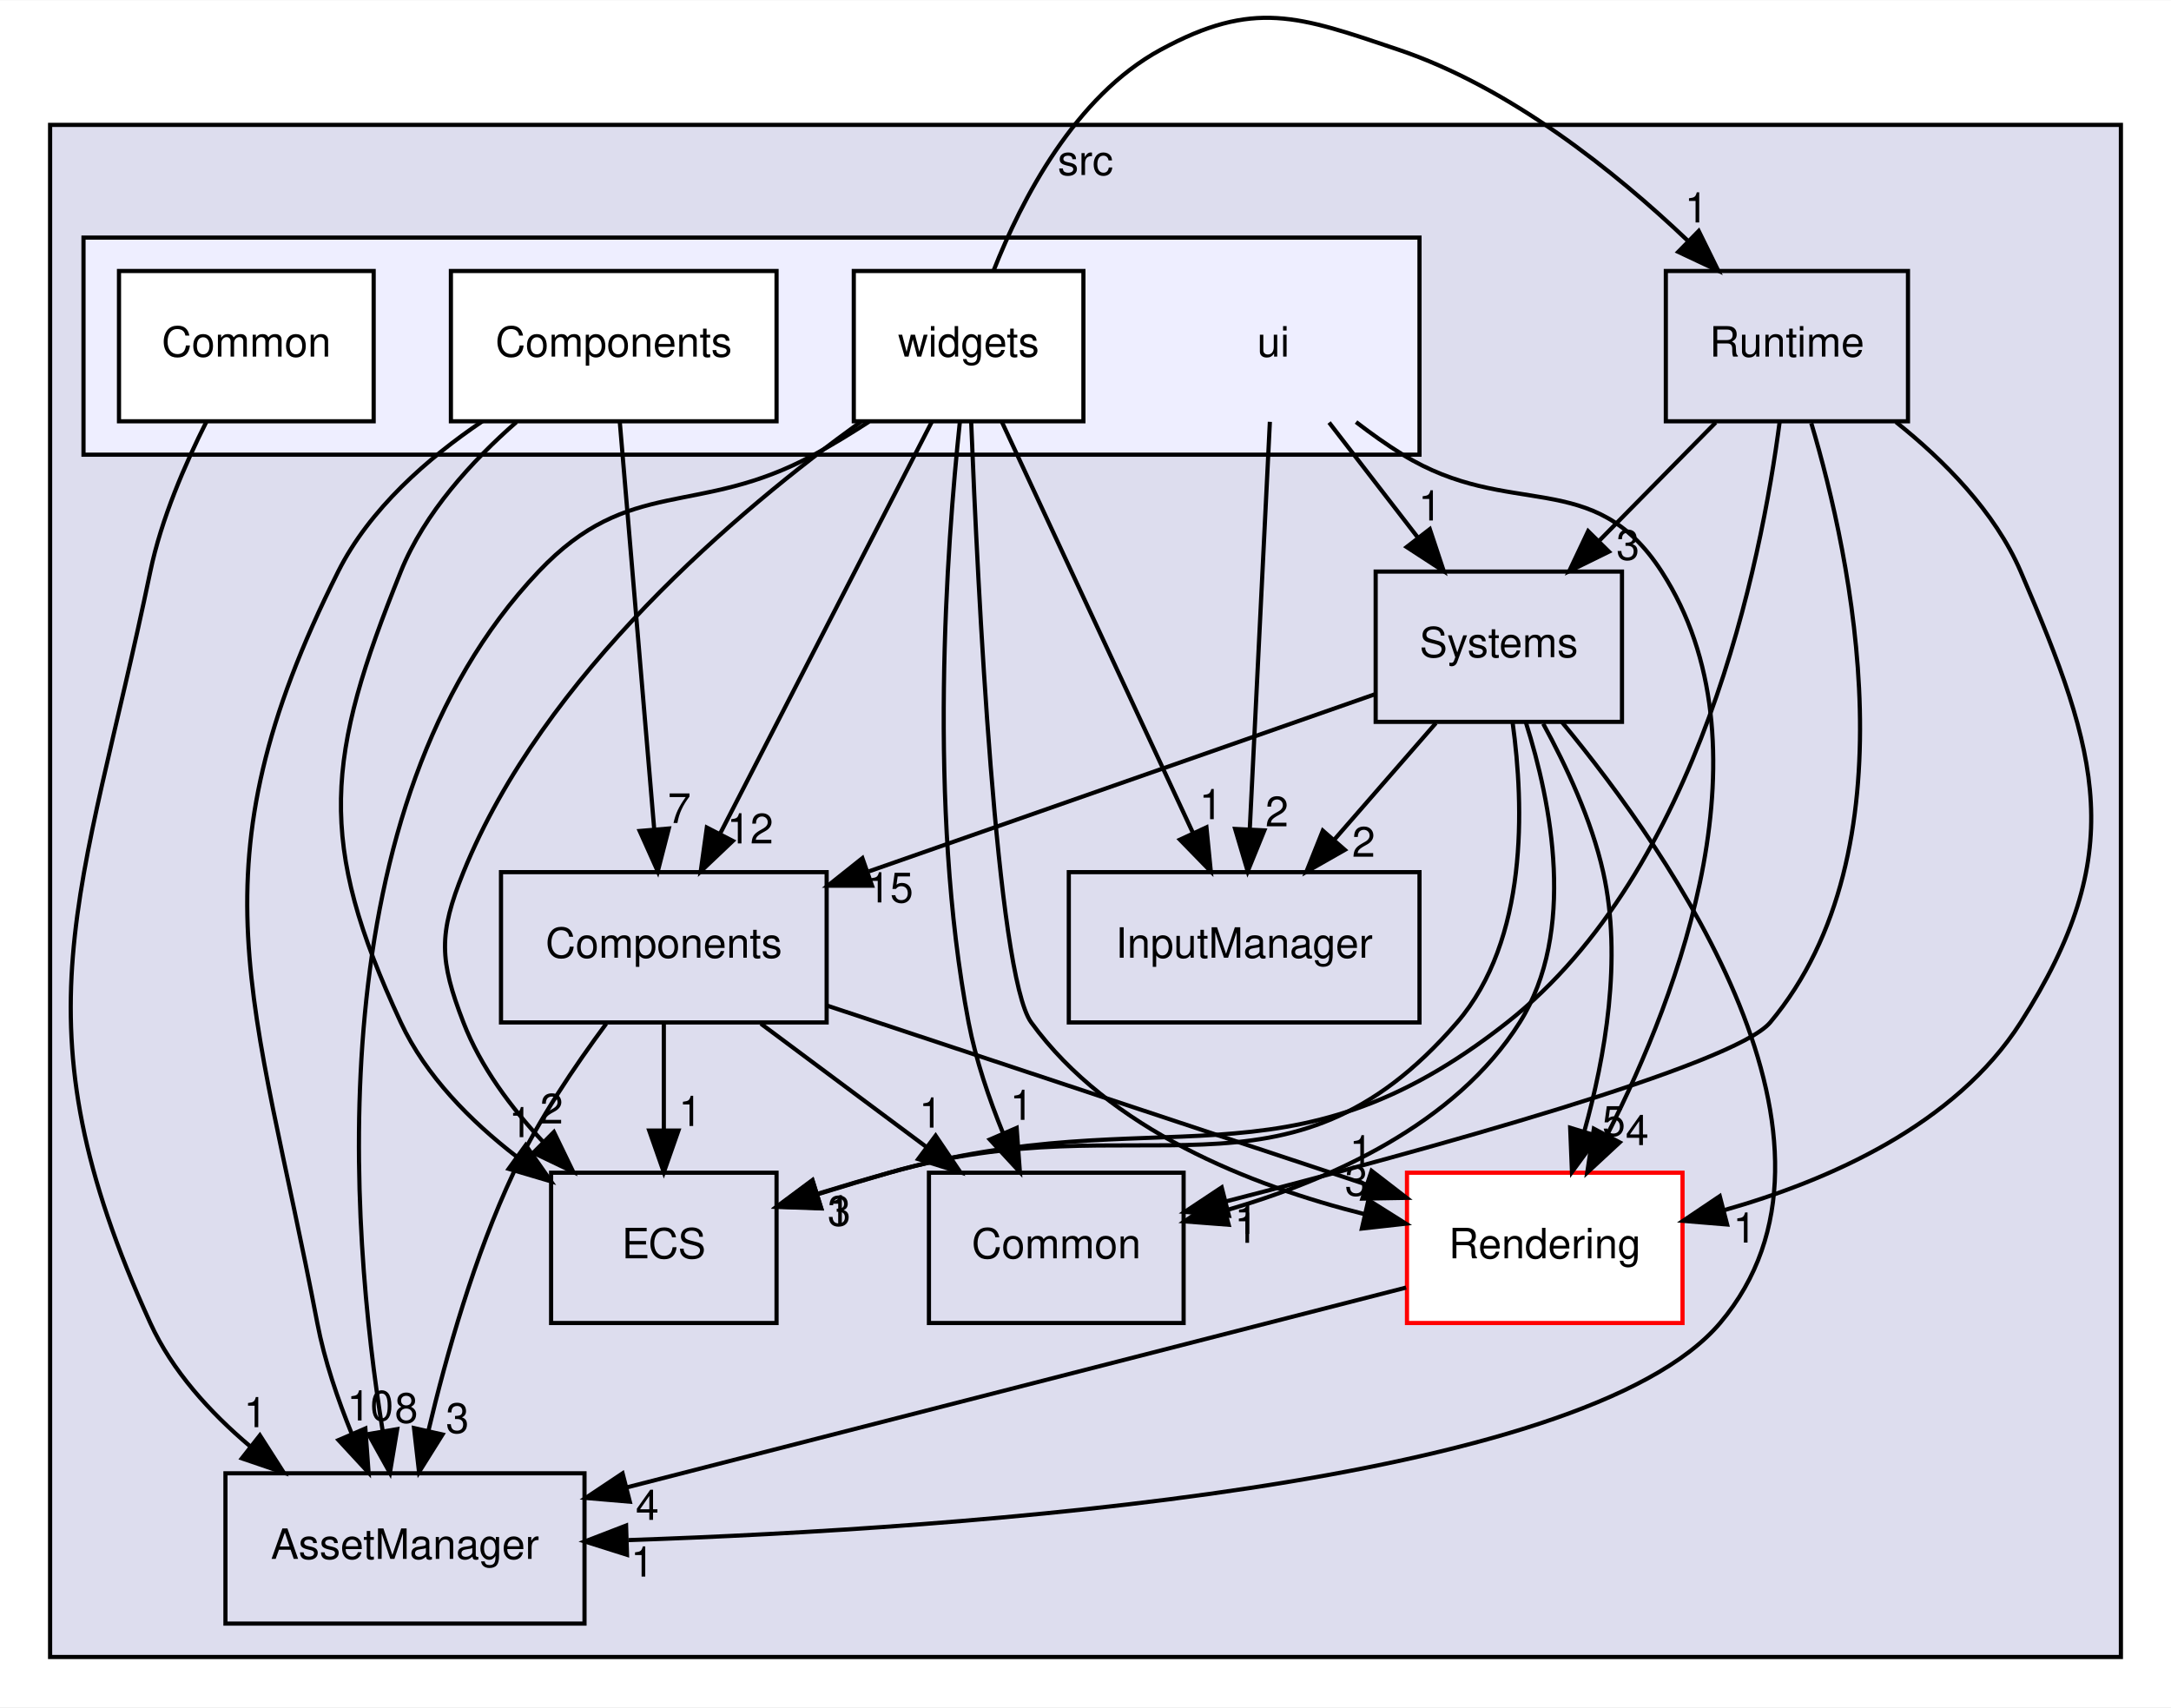
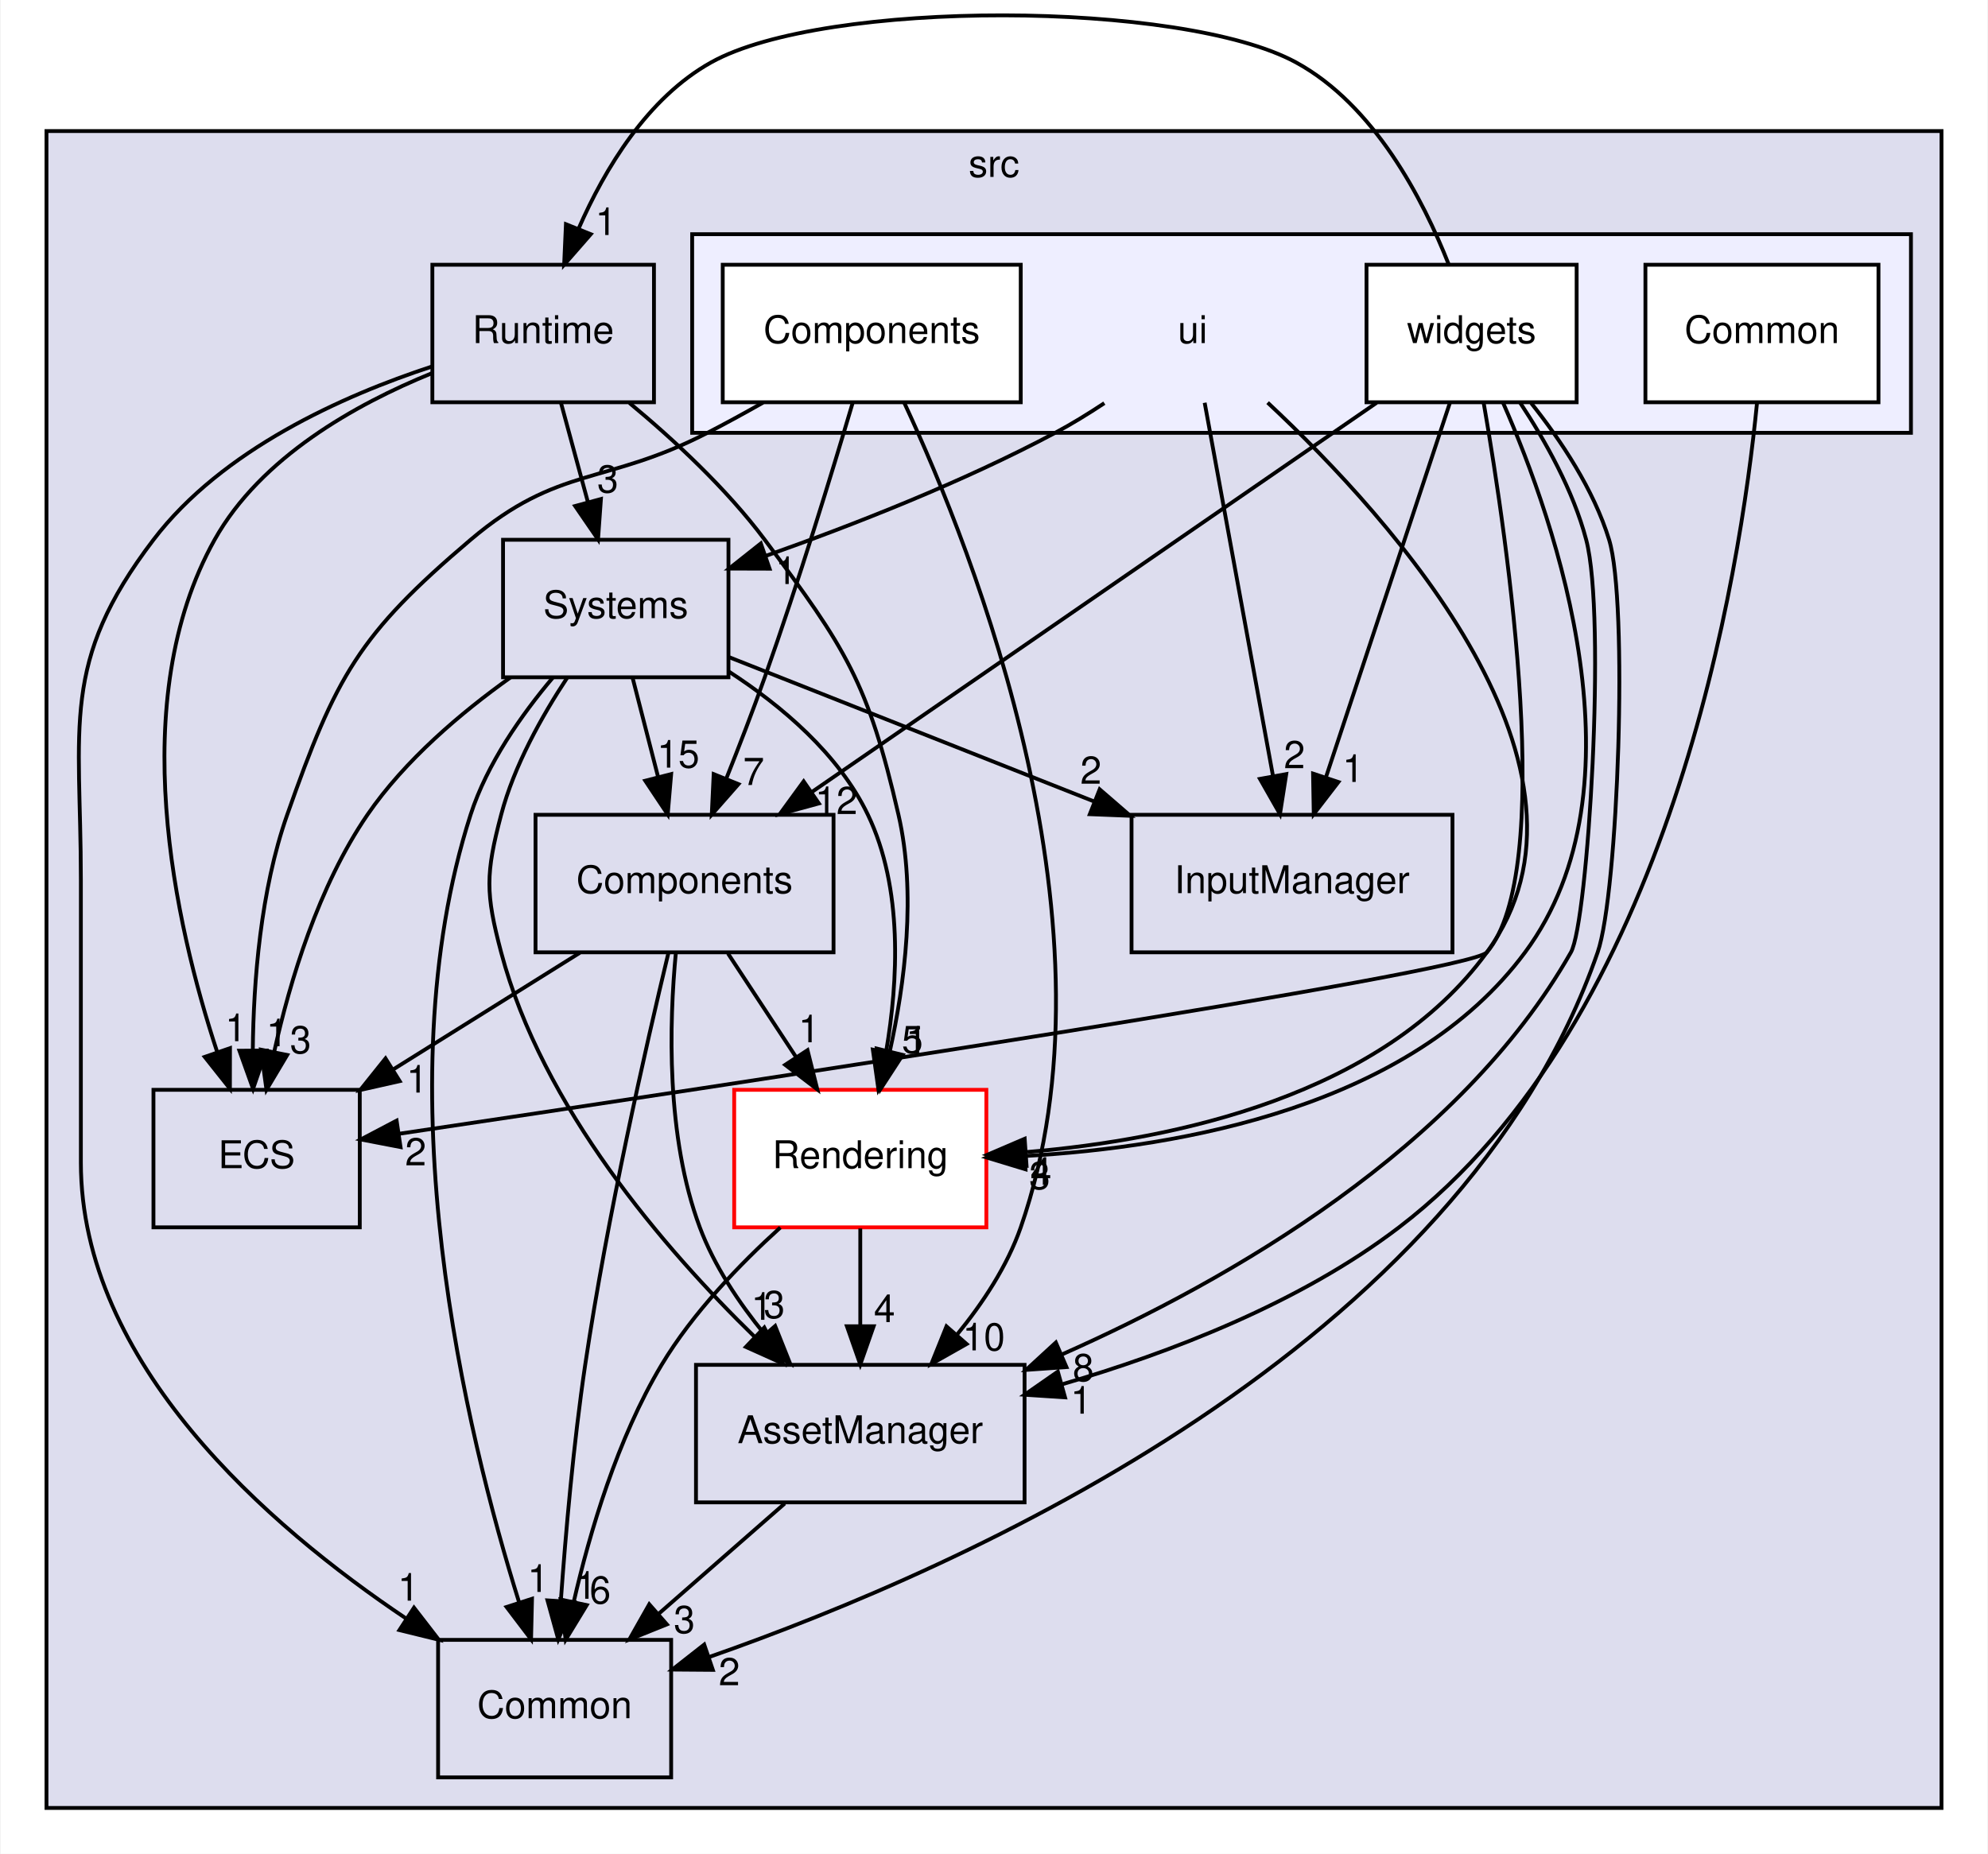
- <svg xmlns="http://www.w3.org/2000/svg" xmlns:xlink="http://www.w3.org/1999/xlink" width="520pt" height="409pt" viewBox="0.00 0.00 520.00 408.83">
-   <g id="graph0" class="graph" transform="scale(1 1) rotate(0) translate(4 404.83)">
-     <polygon fill="white" stroke="transparent" points="-4,4 -4,-404.83 516,-404.83 516,4 -4,4" />
+ <svg xmlns="http://www.w3.org/2000/svg" xmlns:xlink="http://www.w3.org/1999/xlink" width="520pt" height="485pt" viewBox="0.00 0.00 520.00 485.31">
+   <g id="graph0" class="graph" transform="scale(1 1) rotate(0) translate(4 481.31)">
+     <polygon fill="white" stroke="transparent" points="-4,4 -4,-481.31 516,-481.31 516,4 -4,4" />
    <g id="clust1" class="cluster">
      <g id="a_clust1">
        <a xlink:href="dir_68267d1309a1af8e8297ef4c3efbcdba.html" target="_top" xlink:title="src">
-           <polygon fill="#ddddee" stroke="black" points="8,-8 8,-375 504,-375 504,-8 8,-8" />
-           <text text-anchor="middle" x="256" y="-363" font-family="Helvetica,sans-Serif" font-size="10.00">src</text>
+           <polygon fill="#ddddee" stroke="black" points="8,-8 8,-447 504,-447 504,-8 8,-8" />
+           <text text-anchor="middle" x="256" y="-435" font-family="Helvetica,sans-Serif" font-size="10.00">src</text>
        </a>
      </g>
    </g>
    <g id="clust2" class="cluster">
      <g id="a_clust2">
        <a xlink:href="dir_da5c6b39c0a2f54e57df6799511cd3ab.html" target="_top">
-           <polygon fill="#eeeeff" stroke="black" points="16,-296 16,-348 336,-348 336,-296 16,-296" />
+           <polygon fill="#eeeeff" stroke="black" points="177,-368 177,-420 496,-420 496,-368 177,-368" />
        </a>
      </g>
    </g>
    <g id="node1" class="node">
      <g id="a_node1">
        <a xlink:href="dir_17dd1609571feee8469e465ffa40a219.html" target="_top" xlink:title="AssetManager">
-           <polygon fill="none" stroke="black" points="136,-52 50,-52 50,-16 136,-16 136,-52" />
-           <text text-anchor="middle" x="93" y="-31.5" font-family="Helvetica,sans-Serif" font-size="10.00">AssetManager</text>
+           <polygon fill="none" stroke="black" points="264,-124 178,-124 178,-88 264,-88 264,-124" />
+           <text text-anchor="middle" x="221" y="-103.5" font-family="Helvetica,sans-Serif" font-size="10.00">AssetManager</text>
+         </a>
+       </g>
+     </g>
+     <g id="node7" class="node">
+       <g id="a_node7">
+         <a xlink:href="dir_ba210d1fa67db7bee1bb22e0a3c11d9f.html" target="_top" xlink:title="Common">
+           <polygon fill="none" stroke="black" points="171.5,-52 110.5,-52 110.5,-16 171.5,-16 171.5,-52" />
+           <text text-anchor="middle" x="141" y="-31.5" font-family="Helvetica,sans-Serif" font-size="10.00">Common</text>
+         </a>
+       </g>
+     </g>
+     <g id="edge21" class="edge">
+       <path fill="none" stroke="black" d="M201.22,-87.7C191.25,-78.97 178.99,-68.24 168.14,-58.75" />
+       <polygon fill="black" stroke="black" points="170.38,-56.06 160.55,-52.1 165.77,-61.32 170.38,-56.06" />
+       <g id="a_edge21-headlabel">
+         <a xlink:href="dir_000003_000004.html" target="_top" xlink:title="3">
+           <text text-anchor="middle" x="174.95" y="-53.79" font-family="Helvetica,sans-Serif" font-size="10.00">3</text>
        </a>
      </g>
    </g>
    <g id="node2" class="node">
      <g id="a_node2">
        <a xlink:href="dir_6aed981759055a22f0901385cc3ba5db.html" target="_top" xlink:title="InputManager">
-           <polygon fill="none" stroke="black" points="336,-196 252,-196 252,-160 336,-160 336,-196" />
-           <text text-anchor="middle" x="294" y="-175.5" font-family="Helvetica,sans-Serif" font-size="10.00">InputManager</text>
+           <polygon fill="none" stroke="black" points="376,-268 292,-268 292,-232 376,-232 376,-268" />
+           <text text-anchor="middle" x="334" y="-247.5" font-family="Helvetica,sans-Serif" font-size="10.00">InputManager</text>
        </a>
      </g>
    </g>
    <g id="node3" class="node">
      <g id="a_node3">
        <a xlink:href="dir_900c20bb70493231141df6997ccd6b87.html" target="_top" xlink:title="Systems">
-           <polygon fill="none" stroke="black" points="384.5,-268 325.5,-268 325.5,-232 384.5,-232 384.5,-268" />
-           <text text-anchor="middle" x="355" y="-247.5" font-family="Helvetica,sans-Serif" font-size="10.00">Systems</text>
-         </a>
-       </g>
-     </g>
-     <g id="edge10" class="edge">
-       <path fill="none" stroke="black" d="M370.12,-231.93C396.43,-200.13 444.49,-131.14 408,-88 375.14,-49.15 227.53,-38.76 146.56,-36" />
-       <polygon fill="black" stroke="black" points="146.18,-32.48 136.08,-35.67 145.96,-39.48 146.18,-32.48" />
-       <g id="a_edge10-headlabel">
+           <polygon fill="none" stroke="black" points="186.5,-340 127.5,-340 127.5,-304 186.5,-304 186.5,-340" />
+           <text text-anchor="middle" x="157" y="-319.5" font-family="Helvetica,sans-Serif" font-size="10.00">Systems</text>
+         </a>
+       </g>
+     </g>
+     <g id="edge11" class="edge">
+       <path fill="none" stroke="black" d="M144.27,-303.85C137.71,-293.92 130.39,-280.88 127,-268 122.92,-252.53 122.9,-247.47 127,-232 137.72,-191.5 169.67,-154.41 193.36,-131.33" />
+       <polygon fill="black" stroke="black" points="195.88,-133.77 200.72,-124.35 191.06,-128.69 195.88,-133.77" />
+       <g id="a_edge11-headlabel">
        <a xlink:href="dir_000012_000003.html" target="_top" xlink:title="1">
-           <text text-anchor="middle" x="149.86" y="-27.26" font-family="Helvetica,sans-Serif" font-size="10.00">1</text>
-         </a>
-       </g>
-     </g>
-     <g id="edge11" class="edge">
-       <path fill="none" stroke="black" d="M339.92,-231.7C332.61,-223.3 323.69,-213.07 315.66,-203.86" />
-       <polygon fill="black" stroke="black" points="318.11,-201.34 308.91,-196.1 312.84,-205.94 318.11,-201.34" />
-       <g id="a_edge11-headlabel">
+           <text text-anchor="middle" x="195.22" y="-135.8" font-family="Helvetica,sans-Serif" font-size="10.00">1</text>
+         </a>
+       </g>
+     </g>
+     <g id="edge12" class="edge">
+       <path fill="none" stroke="black" d="M186.63,-309.28C212.67,-298.98 251.16,-283.76 282.27,-271.46" />
+       <polygon fill="black" stroke="black" points="283.66,-274.67 291.67,-267.74 281.08,-268.16 283.66,-274.67" />
+       <g id="a_edge12-headlabel">
        <a xlink:href="dir_000012_000007.html" target="_top" xlink:title="2">
-           <text text-anchor="middle" x="322.62" y="-199.69" font-family="Helvetica,sans-Serif" font-size="10.00">2</text>
+           <text text-anchor="middle" x="281.36" y="-276.13" font-family="Helvetica,sans-Serif" font-size="10.00">2</text>
        </a>
      </g>
    </g>
    <g id="node4" class="node">
      <g id="a_node4">
        <a xlink:href="dir_b1a122bf62c958266ec5bf64d14fde5a.html" target="_top" xlink:title="ECS">
-           <polygon fill="none" stroke="black" points="182,-124 128,-124 128,-88 182,-88 182,-124" />
-           <text text-anchor="middle" x="155" y="-103.5" font-family="Helvetica,sans-Serif" font-size="10.00">ECS</text>
-         </a>
-       </g>
-     </g>
-     <g id="edge12" class="edge">
-       <path fill="none" stroke="black" d="M358.32,-231.69C361.04,-211.93 362.07,-179.78 345,-160 304.15,-112.66 269.06,-141.39 209,-124 203.51,-122.41 197.73,-120.67 192.08,-118.92" />
-       <polygon fill="black" stroke="black" points="192.71,-115.45 182.12,-115.81 190.62,-122.13 192.71,-115.45" />
-       <g id="a_edge12-headlabel">
+           <polygon fill="none" stroke="black" points="90,-196 36,-196 36,-160 90,-160 90,-196" />
+           <text text-anchor="middle" x="63" y="-175.5" font-family="Helvetica,sans-Serif" font-size="10.00">ECS</text>
+         </a>
+       </g>
+     </g>
+     <g id="edge13" class="edge">
+       <path fill="none" stroke="black" d="M129.49,-303.99C116.53,-294.75 101.8,-282.29 92,-268 79.19,-249.31 71.73,-224.58 67.6,-205.94" />
+       <polygon fill="black" stroke="black" points="71,-205.12 65.58,-196.02 64.14,-206.51 71,-205.12" />
+       <g id="a_edge13-headlabel">
        <a xlink:href="dir_000012_000006.html" target="_top" xlink:title="3">
-           <text text-anchor="middle" x="196.99" y="-111.31" font-family="Helvetica,sans-Serif" font-size="10.00">3</text>
+           <text text-anchor="middle" x="74.5" y="-205.57" font-family="Helvetica,sans-Serif" font-size="10.00">3</text>
        </a>
      </g>
    </g>
    <g id="node5" class="node">
      <g id="a_node5">
        <a xlink:href="dir_c610c8504d46288da7634b3c0b18263f.html" target="_top" xlink:title="Components">
-           <polygon fill="none" stroke="black" points="194,-196 116,-196 116,-160 194,-160 194,-196" />
-           <text text-anchor="middle" x="155" y="-175.5" font-family="Helvetica,sans-Serif" font-size="10.00">Components</text>
-         </a>
-       </g>
-     </g>
-     <g id="edge14" class="edge">
-       <path fill="none" stroke="black" d="M325.49,-238.67C293.57,-227.5 242.16,-209.51 204.13,-196.19" />
-       <polygon fill="black" stroke="black" points="204.87,-192.75 194.27,-192.75 202.56,-199.35 204.87,-192.75" />
-       <g id="a_edge14-headlabel">
+           <polygon fill="none" stroke="black" points="214,-268 136,-268 136,-232 214,-232 214,-268" />
+           <text text-anchor="middle" x="175" y="-247.5" font-family="Helvetica,sans-Serif" font-size="10.00">Components</text>
+         </a>
+       </g>
+     </g>
+     <g id="edge15" class="edge">
+       <path fill="none" stroke="black" d="M161.45,-303.7C163.45,-295.9 165.87,-286.51 168.1,-277.83" />
+       <polygon fill="black" stroke="black" points="171.5,-278.66 170.6,-268.1 164.72,-276.92 171.5,-278.66" />
+       <g id="a_edge15-headlabel">
        <a xlink:href="dir_000012_000005.html" target="_top" xlink:title="15">
-           <text text-anchor="middle" x="209.2" y="-188.75" font-family="Helvetica,sans-Serif" font-size="10.00">15</text>
+           <text text-anchor="middle" x="173.36" y="-280.35" font-family="Helvetica,sans-Serif" font-size="10.00">15</text>
        </a>
      </g>
    </g>
    <g id="node6" class="node">
      <g id="a_node6">
        <a xlink:href="dir_d4e015951b263415729819c1a4b61808.html" target="_top" xlink:title="Rendering">
-           <polygon fill="white" stroke="red" points="399,-124 333,-124 333,-88 399,-88 399,-124" />
-           <text text-anchor="middle" x="366" y="-103.5" font-family="Helvetica,sans-Serif" font-size="10.00">Rendering</text>
-         </a>
-       </g>
-     </g>
-     <g id="edge15" class="edge">
-       <path fill="none" stroke="black" d="M365.63,-231.56C371.1,-221.54 377.2,-208.51 380,-196 384.63,-175.33 380.44,-151.62 375.47,-133.88" />
-       <polygon fill="black" stroke="black" points="378.78,-132.73 372.52,-124.19 372.09,-134.77 378.78,-132.73" />
-       <g id="a_edge15-headlabel">
+           <polygon fill="white" stroke="red" points="254,-196 188,-196 188,-160 254,-160 254,-196" />
+           <text text-anchor="middle" x="221" y="-175.5" font-family="Helvetica,sans-Serif" font-size="10.00">Rendering</text>
+         </a>
+       </g>
+     </g>
+     <g id="edge16" class="edge">
+       <path fill="none" stroke="black" d="M186.63,-305.48C200.4,-296.54 215.38,-283.9 223,-268 232.22,-248.78 230.92,-224.43 227.77,-206.07" />
+       <polygon fill="black" stroke="black" points="231.15,-205.15 225.76,-196.03 224.29,-206.52 231.15,-205.15" />
+       <g id="a_edge16-headlabel">
        <a xlink:href="dir_000012_000009.html" target="_top" xlink:title="5">
-           <text text-anchor="middle" x="382.55" y="-132.84" font-family="Helvetica,sans-Serif" font-size="10.00">5</text>
-         </a>
-       </g>
-     </g>
-     <g id="node7" class="node">
-       <g id="a_node7">
-         <a xlink:href="dir_ba210d1fa67db7bee1bb22e0a3c11d9f.html" target="_top" xlink:title="Common">
-           <polygon fill="none" stroke="black" points="279.5,-124 218.5,-124 218.5,-88 279.5,-88 279.5,-124" />
-           <text text-anchor="middle" x="249" y="-103.5" font-family="Helvetica,sans-Serif" font-size="10.00">Common</text>
-         </a>
-       </g>
-     </g>
-     <g id="edge13" class="edge">
-       <path fill="none" stroke="black" d="M361.5,-231.79C367.53,-212.7 373.7,-181.73 360,-160 344.63,-135.63 314.63,-122.23 289.69,-115" />
-       <polygon fill="black" stroke="black" points="290.29,-111.54 279.72,-112.35 288.49,-118.3 290.29,-111.54" />
-       <g id="a_edge13-headlabel">
+           <text text-anchor="middle" x="234.64" y="-205.61" font-family="Helvetica,sans-Serif" font-size="10.00">5</text>
+         </a>
+       </g>
+     </g>
+     <g id="edge14" class="edge">
+       <path fill="none" stroke="black" d="M140.54,-303.92C132.35,-294.22 123.3,-281.37 119,-268 95.92,-196.2 117.88,-106.02 131.69,-61.87" />
+       <polygon fill="black" stroke="black" points="135.08,-62.76 134.83,-52.17 128.42,-60.61 135.08,-62.76" />
+       <g id="a_edge14-headlabel">
        <a xlink:href="dir_000012_000004.html" target="_top" xlink:title="1">
-           <text text-anchor="middle" x="294.49" y="-107.21" font-family="Helvetica,sans-Serif" font-size="10.00">1</text>
+           <text text-anchor="middle" x="136.68" y="-64.56" font-family="Helvetica,sans-Serif" font-size="10.00">1</text>
        </a>
      </g>
    </g>
    <g id="edge1" class="edge">
-       <path fill="none" stroke="black" d="M141.2,-159.69C133.79,-149.72 124.98,-136.68 119,-124 109.65,-104.16 102.89,-80.23 98.61,-62.18" />
-       <polygon fill="black" stroke="black" points="101.99,-61.29 96.37,-52.31 95.17,-62.83 101.99,-61.29" />
+       <path fill="none" stroke="black" d="M172.74,-231.99C170.98,-213.6 170.12,-183.76 179,-160 182.76,-149.94 189.2,-140.3 195.92,-132.06" />
+       <polygon fill="black" stroke="black" points="198.72,-134.17 202.64,-124.33 193.44,-129.58 198.72,-134.17" />
      <g id="a_edge1-headlabel">
        <a xlink:href="dir_000005_000003.html" target="_top" xlink:title="3">
-           <text text-anchor="middle" x="105.56" y="-61.67" font-family="Helvetica,sans-Serif" font-size="10.00">3</text>
+           <text text-anchor="middle" x="198.5" y="-136.25" font-family="Helvetica,sans-Serif" font-size="10.00">3</text>
        </a>
      </g>
    </g>
    <g id="edge2" class="edge">
-       <path fill="none" stroke="black" d="M155,-159.7C155,-151.98 155,-142.71 155,-134.11" />
-       <polygon fill="black" stroke="black" points="158.5,-134.1 155,-124.1 151.5,-134.1 158.5,-134.1" />
+       <path fill="none" stroke="black" d="M147.6,-231.88C132.85,-222.66 114.47,-211.17 98.62,-201.26" />
+       <polygon fill="black" stroke="black" points="100.45,-198.28 90.12,-195.95 96.74,-204.22 100.45,-198.28" />
      <g id="a_edge2-headlabel">
        <a xlink:href="dir_000005_000006.html" target="_top" xlink:title="1">
-           <text text-anchor="middle" x="161.34" y="-135.2" font-family="Helvetica,sans-Serif" font-size="10.00">1</text>
+           <text text-anchor="middle" x="105" y="-195.28" font-family="Helvetica,sans-Serif" font-size="10.00">1</text>
        </a>
      </g>
    </g>
    <g id="edge4" class="edge">
-       <path fill="none" stroke="black" d="M194.19,-164C230.84,-151.84 285.45,-133.72 323.22,-121.19" />
-       <polygon fill="black" stroke="black" points="324.52,-124.45 332.91,-117.98 322.32,-117.8 324.52,-124.45" />
+       <path fill="none" stroke="black" d="M186.37,-231.7C191.72,-223.56 198.2,-213.69 204.11,-204.7" />
+       <polygon fill="black" stroke="black" points="207.19,-206.38 209.76,-196.1 201.34,-202.54 207.19,-206.38" />
      <g id="a_edge4-headlabel">
        <a xlink:href="dir_000005_000009.html" target="_top" xlink:title="1">
-           <text text-anchor="middle" x="322.01" y="-125.77" font-family="Helvetica,sans-Serif" font-size="10.00">1</text>
+           <text text-anchor="middle" x="207.59" y="-208.45" font-family="Helvetica,sans-Serif" font-size="10.00">1</text>
        </a>
      </g>
    </g>
    <g id="edge3" class="edge">
-       <path fill="none" stroke="black" d="M178.24,-159.7C190.19,-150.8 204.92,-139.82 217.85,-130.2" />
-       <polygon fill="black" stroke="black" points="220.1,-132.88 226.03,-124.1 215.92,-127.27 220.1,-132.88" />
+       <path fill="none" stroke="black" d="M170.75,-231.72C164.98,-207.71 154.76,-162.81 149,-124 145.94,-103.41 143.89,-79.96 142.63,-62.3" />
+       <polygon fill="black" stroke="black" points="146.11,-61.87 141.95,-52.13 139.13,-62.34 146.11,-61.87" />
      <g id="a_edge3-headlabel">
        <a xlink:href="dir_000005_000004.html" target="_top" xlink:title="1">
-           <text text-anchor="middle" x="218.91" y="-134.81" font-family="Helvetica,sans-Serif" font-size="10.00">1</text>
+           <text text-anchor="middle" x="149.19" y="-62.77" font-family="Helvetica,sans-Serif" font-size="10.00">1</text>
        </a>
      </g>
    </g>
    <g id="edge9" class="edge">
-       <path fill="none" stroke="black" d="M332.8,-96.49C286.38,-84.58 201.58,-62.84 146.27,-48.66" />
-       <polygon fill="black" stroke="black" points="146.85,-45.2 136.3,-46.1 145.12,-51.98 146.85,-45.2" />
+       <path fill="none" stroke="black" d="M221,-159.7C221,-151.98 221,-142.71 221,-134.11" />
+       <polygon fill="black" stroke="black" points="224.5,-134.1 221,-124.1 217.5,-134.1 224.5,-134.1" />
      <g id="a_edge9-headlabel">
        <a xlink:href="dir_000009_000003.html" target="_top" xlink:title="4">
-           <text text-anchor="middle" x="151.04" y="-40.84" font-family="Helvetica,sans-Serif" font-size="10.00">4</text>
+           <text text-anchor="middle" x="227.34" y="-135.2" font-family="Helvetica,sans-Serif" font-size="10.00">4</text>
+         </a>
+       </g>
+     </g>
+     <g id="edge10" class="edge">
+       <path fill="none" stroke="black" d="M200.08,-159.96C189.48,-150.36 177.16,-137.6 169,-124 157.45,-104.75 150.2,-80.26 145.98,-61.85" />
+       <polygon fill="black" stroke="black" points="149.4,-61.1 143.89,-52.05 142.55,-62.57 149.4,-61.1" />
+       <g id="a_edge10-headlabel">
+         <a xlink:href="dir_000009_000004.html" target="_top" xlink:title="6">
+           <text text-anchor="middle" x="152.93" y="-61.52" font-family="Helvetica,sans-Serif" font-size="10.00">6</text>
        </a>
      </g>
    </g>
    <g id="node8" class="node">
      <g id="a_node8">
        <a xlink:href="dir_336443d5468dfc2bb33128b4e5b96f42.html" target="_top" xlink:title="Runtime">
-           <polygon fill="none" stroke="black" points="453,-340 395,-340 395,-304 453,-304 453,-340" />
-           <text text-anchor="middle" x="424" y="-319.5" font-family="Helvetica,sans-Serif" font-size="10.00">Runtime</text>
+           <polygon fill="none" stroke="black" points="167,-412 109,-412 109,-376 167,-376 167,-412" />
+           <text text-anchor="middle" x="138" y="-391.5" font-family="Helvetica,sans-Serif" font-size="10.00">Runtime</text>
        </a>
      </g>
    </g>
    <g id="edge5" class="edge">
-       <path fill="none" stroke="black" d="M406.94,-303.7C398.5,-295.14 388.18,-284.66 378.96,-275.3" />
-       <polygon fill="black" stroke="black" points="381.37,-272.77 371.86,-268.1 376.39,-277.68 381.37,-272.77" />
+       <path fill="none" stroke="black" d="M142.7,-375.7C144.81,-367.9 147.36,-358.51 149.72,-349.83" />
+       <polygon fill="black" stroke="black" points="153.12,-350.67 152.36,-340.1 146.36,-348.84 153.12,-350.67" />
      <g id="a_edge5-headlabel">
        <a xlink:href="dir_000011_000012.html" target="_top" xlink:title="3">
-           <text text-anchor="middle" x="385.92" y="-270.84" font-family="Helvetica,sans-Serif" font-size="10.00">3</text>
+           <text text-anchor="middle" x="154.91" y="-352.38" font-family="Helvetica,sans-Serif" font-size="10.00">3</text>
        </a>
      </g>
    </g>
    <g id="edge6" class="edge">
-       <path fill="none" stroke="black" d="M422.27,-303.9C417.9,-270.45 403.25,-196.44 357,-160 303.83,-118.1 274.21,-142.17 209,-124 203.5,-122.47 197.71,-120.75 192.05,-119.02" />
-       <polygon fill="black" stroke="black" points="192.68,-115.55 182.09,-115.91 190.59,-122.23 192.68,-115.55" />
+       <path fill="none" stroke="black" d="M108.83,-383.59C88.92,-375.48 64.06,-361.59 52,-340 28.48,-297.88 41.58,-239.58 52.67,-205.93" />
+       <polygon fill="black" stroke="black" points="56.03,-206.91 56.01,-196.32 49.42,-204.62 56.03,-206.91" />
      <g id="a_edge6-headlabel">
        <a xlink:href="dir_000011_000006.html" target="_top" xlink:title="1">
-           <text text-anchor="middle" x="196.95" y="-111.41" font-family="Helvetica,sans-Serif" font-size="10.00">1</text>
+           <text text-anchor="middle" x="57.54" y="-208.74" font-family="Helvetica,sans-Serif" font-size="10.00">1</text>
        </a>
      </g>
    </g>
    <g id="edge8" class="edge">
-       <path fill="none" stroke="black" d="M450.12,-303.82C461.58,-294.69 473.81,-282.39 480,-268 498.98,-223.91 505.81,-200.47 480,-160 464.4,-135.55 434.29,-122.2 408.93,-115.02" />
-       <polygon fill="black" stroke="black" points="409.68,-111.6 399.13,-112.47 407.92,-118.38 409.68,-111.6" />
+       <path fill="none" stroke="black" d="M160.57,-375.83C172.18,-366.2 185.96,-353.44 196,-340 217.29,-311.49 223.02,-302.67 231,-268 235.72,-247.48 232.65,-223.77 228.71,-205.98" />
+       <polygon fill="black" stroke="black" points="232.11,-205.14 226.34,-196.26 225.31,-206.8 232.11,-205.14" />
      <g id="a_edge8-headlabel">
        <a xlink:href="dir_000011_000009.html" target="_top" xlink:title="1">
-           <text text-anchor="middle" x="413.88" y="-107.26" font-family="Helvetica,sans-Serif" font-size="10.00">1</text>
+           <text text-anchor="middle" x="235.72" y="-205.46" font-family="Helvetica,sans-Serif" font-size="10.00">1</text>
        </a>
      </g>
    </g>
    <g id="edge7" class="edge">
-       <path fill="none" stroke="black" d="M429.84,-303.56C439.49,-271.14 454.47,-201.15 420,-160 411.43,-149.77 337.36,-129.4 289.56,-117.11" />
-       <polygon fill="black" stroke="black" points="290.35,-113.7 279.79,-114.62 288.62,-120.48 290.35,-113.7" />
+       <path fill="none" stroke="black" d="M108.88,-385.36C85.62,-377.73 54.02,-363.65 36,-340 11.49,-307.82 17,-291.45 17,-251 17,-251 17,-251 17,-177 17,-124.43 65.82,-81.93 102.19,-57.55" />
+       <polygon fill="black" stroke="black" points="104.19,-60.43 110.67,-52.04 100.37,-54.56 104.19,-60.43" />
      <g id="a_edge7-headlabel">
        <a xlink:href="dir_000011_000004.html" target="_top" xlink:title="1">
-           <text text-anchor="middle" x="294.53" y="-109.34" font-family="Helvetica,sans-Serif" font-size="10.00">1</text>
+           <text text-anchor="middle" x="102.72" y="-62.27" font-family="Helvetica,sans-Serif" font-size="10.00">1</text>
        </a>
      </g>
    </g>
    <g id="node9" class="node">
-       <text text-anchor="middle" x="301" y="-319.5" font-family="Helvetica,sans-Serif" font-size="10.00">ui</text>
-     </g>
-     <g id="edge27" class="edge">
-       <path fill="none" stroke="black" d="M300.16,-303.87C298.96,-279.67 296.77,-235.21 295.35,-206.39" />
-       <polygon fill="black" stroke="black" points="298.84,-206 294.85,-196.19 291.84,-206.35 298.84,-206" />
-       <g id="a_edge27-headlabel">
+       <text text-anchor="middle" x="308" y="-391.5" font-family="Helvetica,sans-Serif" font-size="10.00">ui</text>
+     </g>
+     <g id="edge29" class="edge">
+       <path fill="none" stroke="black" d="M311.14,-375.87C315.57,-351.67 323.71,-307.21 328.98,-278.39" />
+       <polygon fill="black" stroke="black" points="332.49,-278.66 330.85,-268.19 325.61,-277.4 332.49,-278.66" />
+       <g id="a_edge29-headlabel">
        <a xlink:href="dir_000013_000007.html" target="_top" xlink:title="2">
-           <text text-anchor="middle" x="301.85" y="-206.96" font-family="Helvetica,sans-Serif" font-size="10.00">2</text>
-         </a>
-       </g>
-     </g>
-     <g id="edge28" class="edge">
-       <path fill="none" stroke="black" d="M314.35,-303.7C320.76,-295.39 328.56,-285.28 335.61,-276.14" />
-       <polygon fill="black" stroke="black" points="338.47,-278.16 341.81,-268.1 332.93,-273.88 338.47,-278.16" />
-       <g id="a_edge28-headlabel">
+           <text text-anchor="middle" x="334.64" y="-280.2" font-family="Helvetica,sans-Serif" font-size="10.00">2</text>
+         </a>
+       </g>
+     </g>
+     <g id="edge30" class="edge">
+       <path fill="none" stroke="black" d="M284.88,-375.77C280.7,-373 276.3,-370.29 272,-368 247.78,-355.08 219.01,-343.83 196.31,-335.8" />
+       <polygon fill="black" stroke="black" points="197.26,-332.43 186.67,-332.46 194.97,-339.04 197.26,-332.43" />
+       <g id="a_edge30-headlabel">
        <a xlink:href="dir_000013_000012.html" target="_top" xlink:title="1">
-           <text text-anchor="middle" x="338.52" y="-280.24" font-family="Helvetica,sans-Serif" font-size="10.00">1</text>
-         </a>
-       </g>
-     </g>
-     <g id="edge29" class="edge">
-       <path fill="none" stroke="black" d="M320.8,-303.82C324.41,-301.04 328.23,-298.32 332,-296 357.75,-280.16 377.6,-293.4 394,-268 420.75,-226.57 398.26,-167.16 381.07,-133.3" />
-       <polygon fill="black" stroke="black" points="383.95,-131.27 376.18,-124.06 377.76,-134.54 383.95,-131.27" />
-       <g id="a_edge29-headlabel">
+           <text text-anchor="middle" x="201.59" y="-328.42" font-family="Helvetica,sans-Serif" font-size="10.00">1</text>
+         </a>
+       </g>
+     </g>
+     <g id="edge31" class="edge">
+       <path fill="none" stroke="black" d="M327.62,-375.91C360.45,-345.23 419.64,-279.6 385,-232 357.72,-194.52 303.39,-182.99 264.75,-179.73" />
+       <polygon fill="black" stroke="black" points="264.51,-176.21 254.3,-179.02 264.03,-183.19 264.51,-176.21" />
+       <g id="a_edge31-headlabel">
        <a xlink:href="dir_000013_000009.html" target="_top" xlink:title="4">
-           <text text-anchor="middle" x="388.14" y="-130.62" font-family="Helvetica,sans-Serif" font-size="10.00">4</text>
+           <text text-anchor="middle" x="268.29" y="-171.12" font-family="Helvetica,sans-Serif" font-size="10.00">4</text>
        </a>
      </g>
    </g>
    <g id="node10" class="node">
      <g id="a_node10">
        <a xlink:href="dir_d7ad328dce0a2963719b09f0a7b7580e.html" target="_top" xlink:title="Common">
-           <polygon fill="white" stroke="black" points="85.5,-340 24.5,-340 24.5,-304 85.5,-304 85.5,-340" />
-           <text text-anchor="middle" x="55" y="-319.5" font-family="Helvetica,sans-Serif" font-size="10.00">Common</text>
-         </a>
-       </g>
-     </g>
-     <g id="edge16" class="edge">
-       <path fill="none" stroke="black" d="M45.46,-303.93C40.36,-293.82 34.61,-280.57 32,-268 15.74,-189.67 -1.18,-160.79 32,-88 37.23,-76.53 46.3,-66.58 55.87,-58.5" />
-       <polygon fill="black" stroke="black" points="58.25,-61.09 63.96,-52.16 53.93,-55.58 58.25,-61.09" />
-       <g id="a_edge16-headlabel">
+           <polygon fill="white" stroke="black" points="487.5,-412 426.5,-412 426.5,-376 487.5,-376 487.5,-412" />
+           <text text-anchor="middle" x="457" y="-391.5" font-family="Helvetica,sans-Serif" font-size="10.00">Common</text>
+         </a>
+       </g>
+     </g>
+     <g id="edge17" class="edge">
+       <path fill="none" stroke="black" d="M455.7,-375.74C451.36,-331.64 433.33,-214.5 362,-160 336.07,-140.19 301.92,-127.1 273.72,-118.88" />
+       <polygon fill="black" stroke="black" points="274.59,-115.49 264.01,-116.18 272.71,-122.23 274.59,-115.49" />
+       <g id="a_edge17-headlabel">
        <a xlink:href="dir_000014_000003.html" target="_top" xlink:title="1">
-           <text text-anchor="middle" x="57.17" y="-63.04" font-family="Helvetica,sans-Serif" font-size="10.00">1</text>
+           <text text-anchor="middle" x="278.81" y="-111.22" font-family="Helvetica,sans-Serif" font-size="10.00">1</text>
        </a>
      </g>
    </g>
    <g id="node11" class="node">
      <g id="a_node11">
        <a xlink:href="dir_03b2673553046158dff6b880fc282c90.html" target="_top" xlink:title="Components">
-           <polygon fill="white" stroke="black" points="182,-340 104,-340 104,-304 182,-304 182,-340" />
-           <text text-anchor="middle" x="143" y="-319.5" font-family="Helvetica,sans-Serif" font-size="10.00">Components</text>
-         </a>
-       </g>
-     </g>
-     <g id="edge17" class="edge">
-       <path fill="none" stroke="black" d="M111.53,-304C98.41,-295.13 84.5,-282.98 77,-268 41.15,-196.45 56.99,-166.61 72,-88 73.71,-79.06 76.9,-69.7 80.29,-61.37" />
-       <polygon fill="black" stroke="black" points="83.51,-62.73 84.28,-52.17 77.09,-59.95 83.51,-62.73" />
-       <g id="a_edge17-headlabel">
+           <polygon fill="white" stroke="black" points="263,-412 185,-412 185,-376 263,-376 263,-412" />
+           <text text-anchor="middle" x="224" y="-391.5" font-family="Helvetica,sans-Serif" font-size="10.00">Components</text>
+         </a>
+       </g>
+     </g>
+     <g id="edge18" class="edge">
+       <path fill="none" stroke="black" d="M232.52,-375.85C250.8,-336.6 290.04,-237.66 263,-160 259.47,-149.86 253.09,-140.19 246.36,-131.96" />
+       <polygon fill="black" stroke="black" points="248.83,-129.46 239.6,-124.24 243.56,-134.07 248.83,-129.46" />
+       <g id="a_edge18-headlabel">
        <a xlink:href="dir_000015_000003.html" target="_top" xlink:title="10">
-           <text text-anchor="middle" x="84.69" y="-64.66" font-family="Helvetica,sans-Serif" font-size="10.00">10</text>
-         </a>
-       </g>
-     </g>
-     <g id="edge18" class="edge">
-       <path fill="none" stroke="black" d="M119.7,-303.82C109.1,-294.54 97.68,-282.09 92,-268 74.06,-223.48 71.74,-203.52 92,-160 97.96,-147.2 108.71,-136.38 119.65,-127.93" />
-       <polygon fill="black" stroke="black" points="121.92,-130.61 127.99,-121.93 117.83,-124.93 121.92,-130.61" />
-       <g id="a_edge18-headlabel">
+           <text text-anchor="middle" x="253.33" y="-127.79" font-family="Helvetica,sans-Serif" font-size="10.00">10</text>
+         </a>
+       </g>
+     </g>
+     <g id="edge19" class="edge">
+       <path fill="none" stroke="black" d="M195.55,-375.91C190.74,-373.18 185.76,-370.45 181,-368 154.12,-354.16 142.06,-359.56 119,-340 89.67,-315.12 83.78,-304.27 71,-268 64.01,-248.16 62.18,-224.36 62,-206.37" />
+       <polygon fill="black" stroke="black" points="65.5,-206.28 62.07,-196.26 58.5,-206.24 65.5,-206.28" />
+       <g id="a_edge19-headlabel">
        <a xlink:href="dir_000015_000006.html" target="_top" xlink:title="1">
-           <text text-anchor="middle" x="120.66" y="-132.51" font-family="Helvetica,sans-Serif" font-size="10.00">1</text>
-         </a>
-       </g>
-     </g>
-     <g id="edge19" class="edge">
-       <path fill="none" stroke="black" d="M144.45,-303.87C146.49,-279.67 150.25,-235.21 152.69,-206.39" />
-       <polygon fill="black" stroke="black" points="156.19,-206.45 153.55,-196.19 149.22,-205.86 156.19,-206.45" />
-       <g id="a_edge19-headlabel">
+           <text text-anchor="middle" x="68.32" y="-207.4" font-family="Helvetica,sans-Serif" font-size="10.00">1</text>
+         </a>
+       </g>
+     </g>
+     <g id="edge20" class="edge">
+       <path fill="none" stroke="black" d="M219,-375.82C213.66,-357.8 204.78,-328.73 196,-304 192.91,-295.28 189.27,-285.87 185.91,-277.43" />
+       <polygon fill="black" stroke="black" points="189.12,-276.03 182.13,-268.07 182.63,-278.65 189.12,-276.03" />
+       <g id="a_edge20-headlabel">
        <a xlink:href="dir_000015_000005.html" target="_top" xlink:title="7">
-           <text text-anchor="middle" x="158.72" y="-207.77" font-family="Helvetica,sans-Serif" font-size="10.00">7</text>
+           <text text-anchor="middle" x="193.1" y="-275.8" font-family="Helvetica,sans-Serif" font-size="10.00">7</text>
        </a>
      </g>
    </g>
    <g id="node12" class="node">
      <g id="a_node12">
        <a xlink:href="dir_f3911b9629b0e27ea480d06d47573cbf.html" target="_top" xlink:title="widgets">
-           <polygon fill="white" stroke="black" points="255.5,-340 200.5,-340 200.5,-304 255.5,-304 255.5,-340" />
-           <text text-anchor="middle" x="228" y="-319.5" font-family="Helvetica,sans-Serif" font-size="10.00">widgets</text>
-         </a>
-       </g>
-     </g>
-     <g id="edge20" class="edge">
-       <path fill="none" stroke="black" d="M204.14,-303.9C199.85,-301.12 195.36,-298.37 191,-296 163,-280.79 146.91,-291.14 125,-268 71.63,-211.63 79.88,-110.48 87.66,-62.15" />
-       <polygon fill="black" stroke="black" points="91.14,-62.58 89.39,-52.13 84.24,-61.39 91.14,-62.58" />
-       <g id="a_edge20-headlabel">
+           <polygon fill="white" stroke="black" points="408.5,-412 353.5,-412 353.5,-376 408.5,-376 408.5,-412" />
+           <text text-anchor="middle" x="381" y="-391.5" font-family="Helvetica,sans-Serif" font-size="10.00">widgets</text>
+         </a>
+       </g>
+     </g>
+     <g id="edge22" class="edge">
+       <path fill="none" stroke="black" d="M393.73,-375.85C400.29,-365.92 407.61,-352.88 411,-340 416.33,-319.76 411.46,-239.83 407,-232 377.78,-180.65 317.78,-146.23 273.79,-126.73" />
+       <polygon fill="black" stroke="black" points="274.96,-123.42 264.39,-122.68 272.19,-129.85 274.96,-123.42" />
+       <g id="a_edge22-headlabel">
        <a xlink:href="dir_000016_000003.html" target="_top" xlink:title="8">
-           <text text-anchor="middle" x="93.33" y="-64.11" font-family="Helvetica,sans-Serif" font-size="10.00">8</text>
-         </a>
-       </g>
-     </g>
-     <g id="edge22" class="edge">
-       <path fill="none" stroke="black" d="M235.96,-303.87C247.36,-279.35 268.42,-234.03 281.8,-205.26" />
-       <polygon fill="black" stroke="black" points="284.97,-206.73 286.01,-196.19 278.62,-203.78 284.97,-206.73" />
-       <g id="a_edge22-headlabel">
+           <text text-anchor="middle" x="279.38" y="-119.74" font-family="Helvetica,sans-Serif" font-size="10.00">8</text>
+         </a>
+       </g>
+     </g>
+     <g id="edge24" class="edge">
+       <path fill="none" stroke="black" d="M375.33,-375.87C367.29,-351.56 352.48,-306.82 342.94,-278.01" />
+       <polygon fill="black" stroke="black" points="346.15,-276.58 339.69,-268.19 339.51,-278.78 346.15,-276.58" />
+       <g id="a_edge24-headlabel">
        <a xlink:href="dir_000016_000007.html" target="_top" xlink:title="1">
-           <text text-anchor="middle" x="286.03" y="-208.69" font-family="Helvetica,sans-Serif" font-size="10.00">1</text>
+           <text text-anchor="middle" x="349.98" y="-276.6" font-family="Helvetica,sans-Serif" font-size="10.00">1</text>
+         </a>
+       </g>
+     </g>
+     <g id="edge25" class="edge">
+       <path fill="none" stroke="black" d="M384.18,-375.76C390.6,-338.73 403,-253.21 385,-232 380.39,-226.57 184.23,-196.95 100.38,-184.51" />
+       <polygon fill="black" stroke="black" points="100.67,-181.01 90.26,-183.01 99.64,-187.94 100.67,-181.01" />
+       <g id="a_edge25-headlabel">
+         <a xlink:href="dir_000016_000006.html" target="_top" xlink:title="2">
+           <text text-anchor="middle" x="104.64" y="-176.23" font-family="Helvetica,sans-Serif" font-size="10.00">2</text>
+         </a>
+       </g>
+     </g>
+     <g id="edge27" class="edge">
+       <path fill="none" stroke="black" d="M356.15,-375.87C319.19,-350.39 249.64,-302.45 208.31,-273.96" />
+       <polygon fill="black" stroke="black" points="210.16,-270.98 199.94,-268.19 206.18,-276.75 210.16,-270.98" />
+       <g id="a_edge27-headlabel">
+         <a xlink:href="dir_000016_000005.html" target="_top" xlink:title="12">
+           <text text-anchor="middle" x="214.73" y="-268.19" font-family="Helvetica,sans-Serif" font-size="10.00">12</text>
+         </a>
+       </g>
+     </g>
+     <g id="edge28" class="edge">
+       <path fill="none" stroke="black" d="M389.2,-375.96C403.16,-344.21 427.07,-275.29 395,-232 365.11,-191.65 305.21,-180.98 264.12,-178.68" />
+       <polygon fill="black" stroke="black" points="264.25,-175.19 254.11,-178.27 263.96,-182.18 264.25,-175.19" />
+       <g id="a_edge28-headlabel">
+         <a xlink:href="dir_000016_000009.html" target="_top" xlink:title="3">
+           <text text-anchor="middle" x="267.96" y="-170" font-family="Helvetica,sans-Serif" font-size="10.00">3</text>
+         </a>
+       </g>
+     </g>
+     <g id="edge26" class="edge">
+       <path fill="none" stroke="black" d="M396.61,-375.77C404.37,-366.03 412.95,-353.18 417,-340 422.02,-323.68 419.38,-247.53 414,-232 378.14,-128.52 248.51,-70.98 181.6,-47.57" />
+       <polygon fill="black" stroke="black" points="182.41,-44.15 171.81,-44.23 180.15,-50.77 182.41,-44.15" />
+       <g id="a_edge26-headlabel">
+         <a xlink:href="dir_000016_000004.html" target="_top" xlink:title="2">
+           <text text-anchor="middle" x="186.72" y="-40.12" font-family="Helvetica,sans-Serif" font-size="10.00">2</text>
        </a>
      </g>
    </g>
    <g id="edge23" class="edge">
-       <path fill="none" stroke="black" d="M202.21,-303.9C172.75,-282.64 126.15,-243.32 107,-196 101,-181.17 101.24,-174.93 107,-160 111.1,-149.36 118.44,-139.53 126.17,-131.3" />
-       <polygon fill="black" stroke="black" points="128.67,-133.75 133.29,-124.21 123.73,-128.78 128.67,-133.75" />
+       <path fill="none" stroke="black" d="M375.03,-412.05C368.29,-429.16 355.52,-453.85 335,-465 305.13,-481.24 211.71,-481.54 182,-465 165.32,-455.71 154.16,-437.2 147.25,-421.4" />
+       <polygon fill="black" stroke="black" points="150.46,-420 143.49,-412.02 143.96,-422.61 150.46,-420" />
      <g id="a_edge23-headlabel">
-         <a xlink:href="dir_000016_000006.html" target="_top" xlink:title="2">
-           <text text-anchor="middle" x="128.12" y="-135.79" font-family="Helvetica,sans-Serif" font-size="10.00">2</text>
-         </a>
-       </g>
-     </g>
-     <g id="edge25" class="edge">
-       <path fill="none" stroke="black" d="M219.19,-303.87C206.59,-279.35 183.29,-234.03 168.5,-205.26" />
-       <polygon fill="black" stroke="black" points="171.52,-203.48 163.84,-196.19 165.3,-206.68 171.52,-203.48" />
-       <g id="a_edge25-headlabel">
-         <a xlink:href="dir_000016_000005.html" target="_top" xlink:title="12">
-           <text text-anchor="middle" x="175.69" y="-202.88" font-family="Helvetica,sans-Serif" font-size="10.00">12</text>
-         </a>
-       </g>
-     </g>
-     <g id="edge26" class="edge">
-       <path fill="none" stroke="black" d="M228.62,-303.77C230.17,-264.62 234.69,-171.44 243,-160 261.69,-134.28 295.49,-120.92 322.94,-114.05" />
-       <polygon fill="black" stroke="black" points="323.76,-117.45 332.73,-111.8 322.2,-110.63 323.76,-117.45" />
-       <g id="a_edge26-headlabel">
-         <a xlink:href="dir_000016_000009.html" target="_top" xlink:title="3">
-           <text text-anchor="middle" x="320.9" y="-118.52" font-family="Helvetica,sans-Serif" font-size="10.00">3</text>
-         </a>
-       </g>
-     </g>
-     <g id="edge24" class="edge">
-       <path fill="none" stroke="black" d="M225.91,-303.88C222.77,-274.25 218.15,-211.62 228,-160 229.71,-151.06 232.9,-141.7 236.29,-133.37" />
-       <polygon fill="black" stroke="black" points="239.51,-134.73 240.28,-124.17 233.09,-131.95 239.51,-134.73" />
-       <g id="a_edge24-headlabel">
-         <a xlink:href="dir_000016_000004.html" target="_top" xlink:title="1">
-           <text text-anchor="middle" x="240.69" y="-136.66" font-family="Helvetica,sans-Serif" font-size="10.00">1</text>
-         </a>
-       </g>
-     </g>
-     <g id="edge21" class="edge">
-       <path fill="none" stroke="black" d="M233.97,-340.05C240.71,-357.16 253.48,-381.85 274,-393 296.26,-405.1 307,-401.11 331,-393 357.7,-383.97 382.78,-363.87 400.15,-347.36" />
-       <polygon fill="black" stroke="black" points="402.88,-349.58 407.56,-340.07 397.98,-344.58 402.88,-349.58" />
-       <g id="a_edge21-headlabel">
        <a xlink:href="dir_000016_000011.html" target="_top" xlink:title="1">
-           <text text-anchor="middle" x="402.31" y="-351.62" font-family="Helvetica,sans-Serif" font-size="10.00">1</text>
+           <text text-anchor="middle" x="154.43" y="-419.78" font-family="Helvetica,sans-Serif" font-size="10.00">1</text>
        </a>
      </g>
    </g>
  </g>
</svg>
